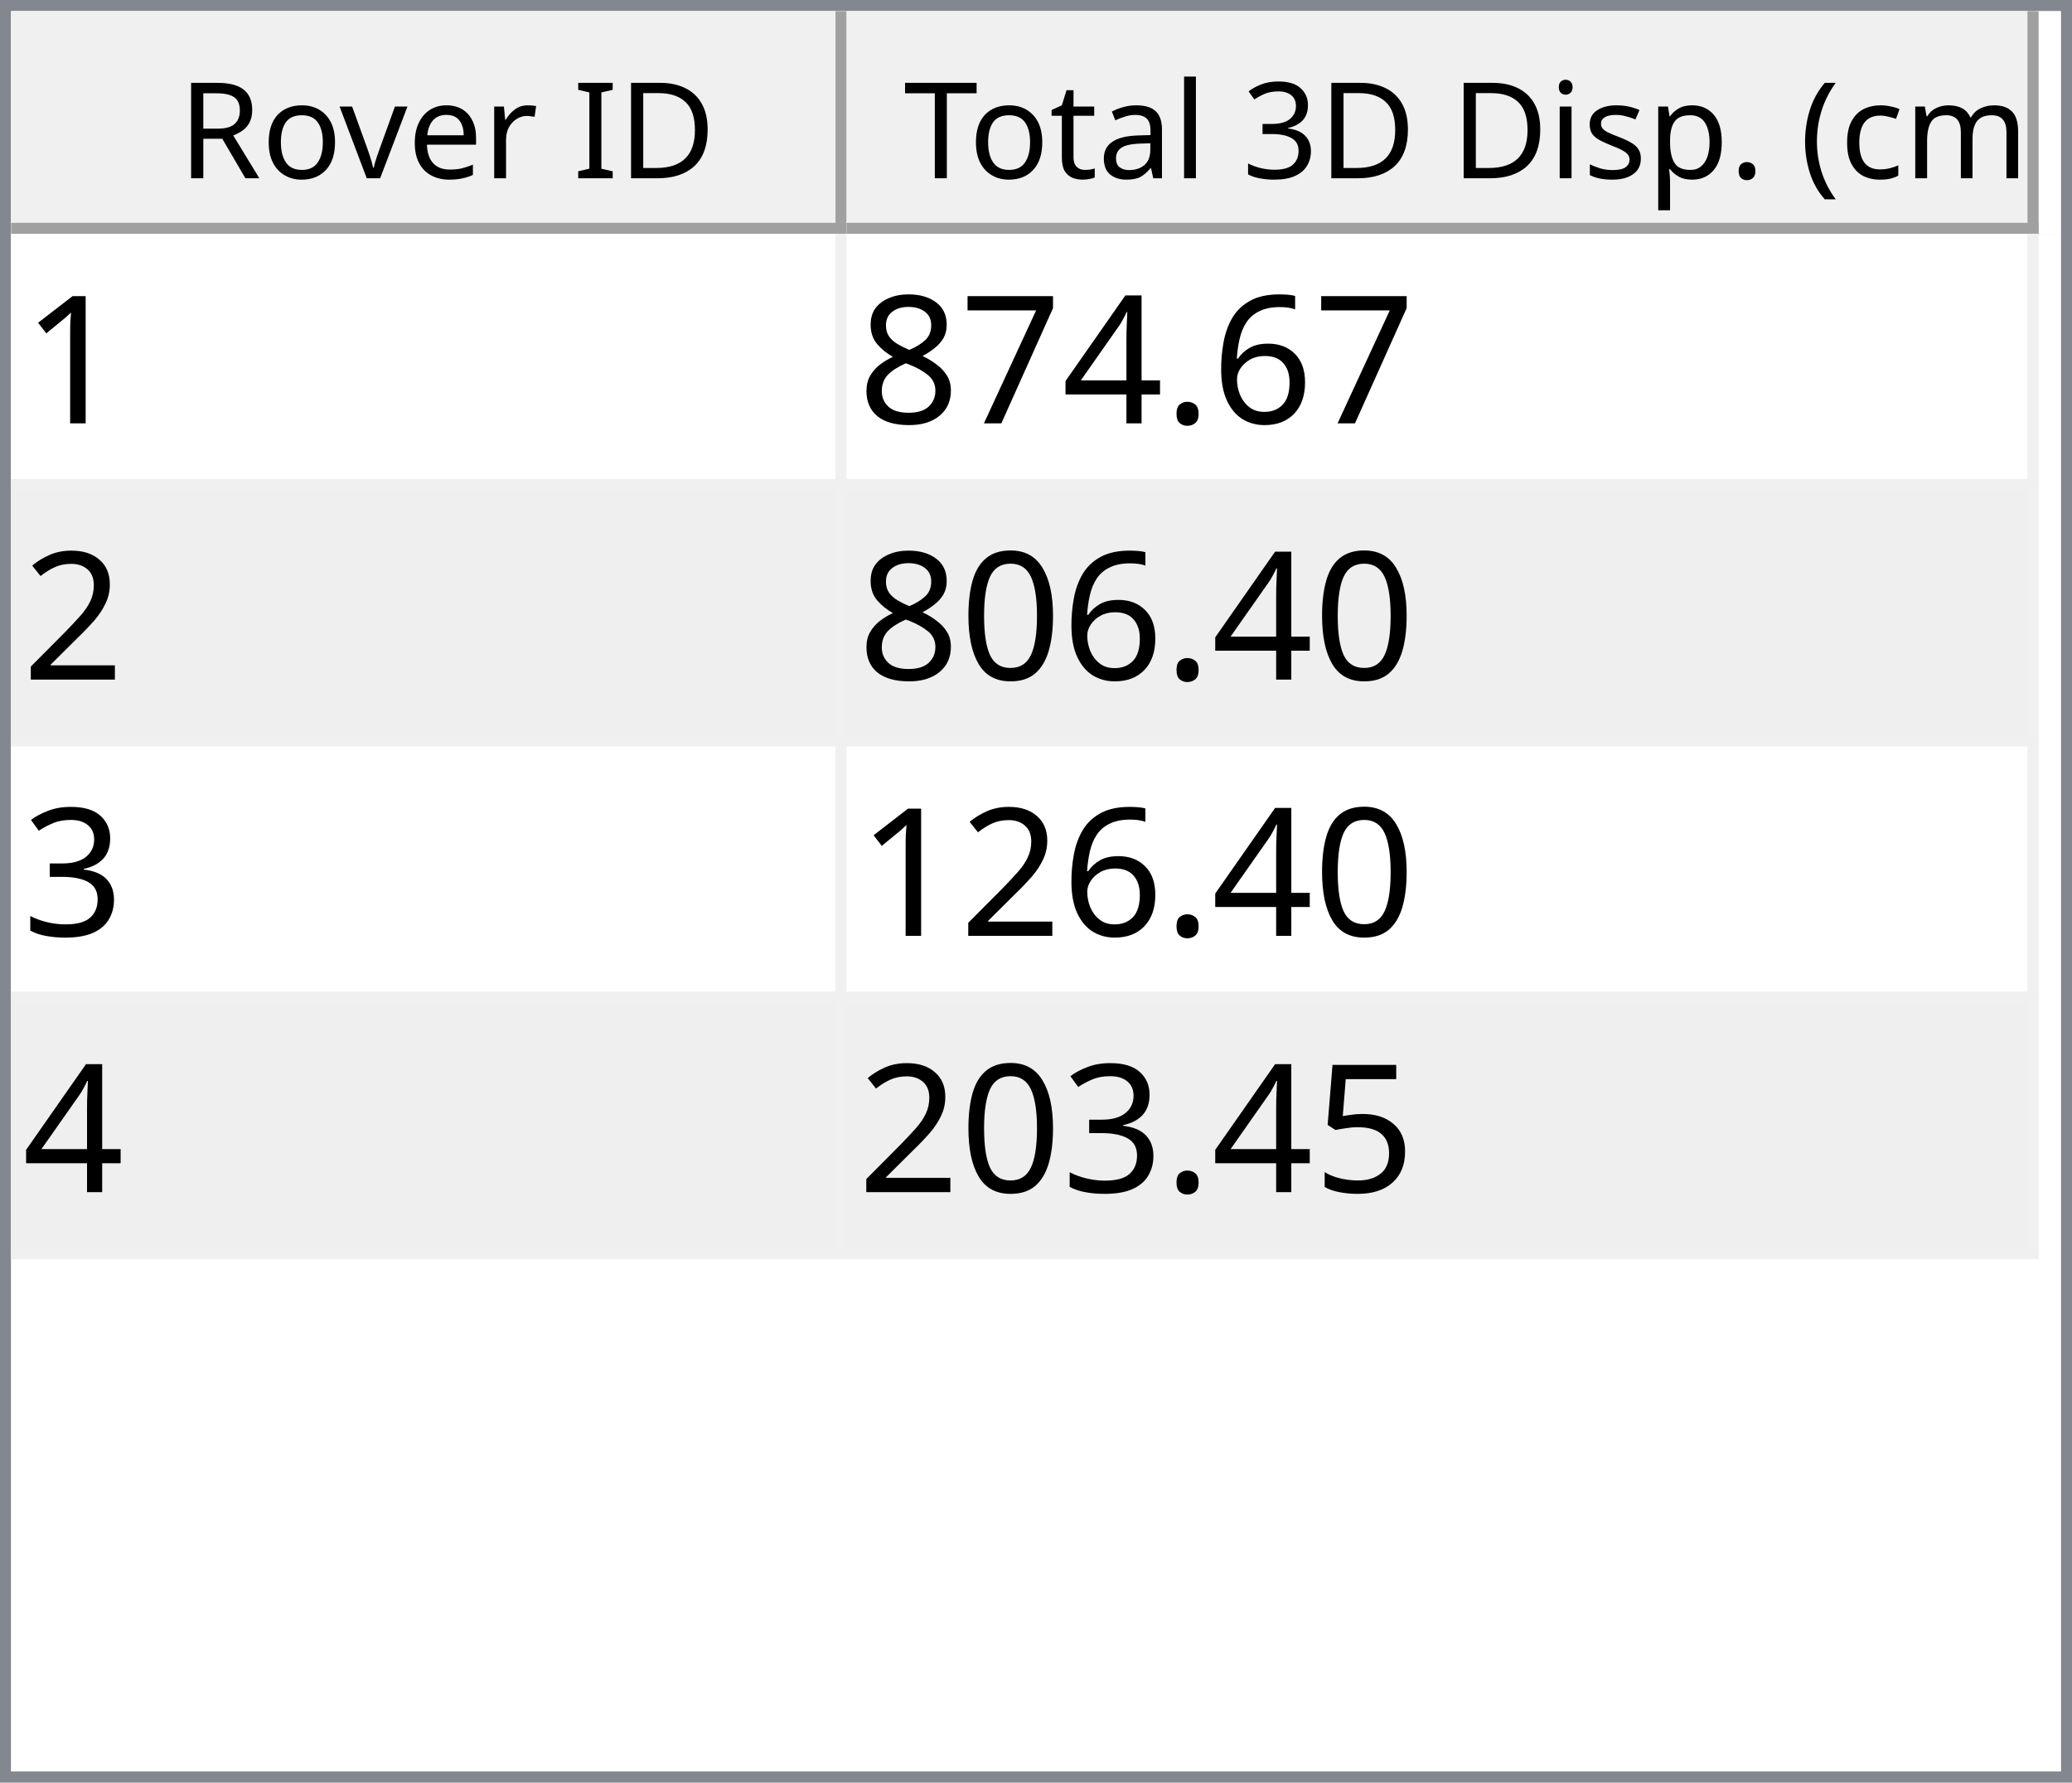
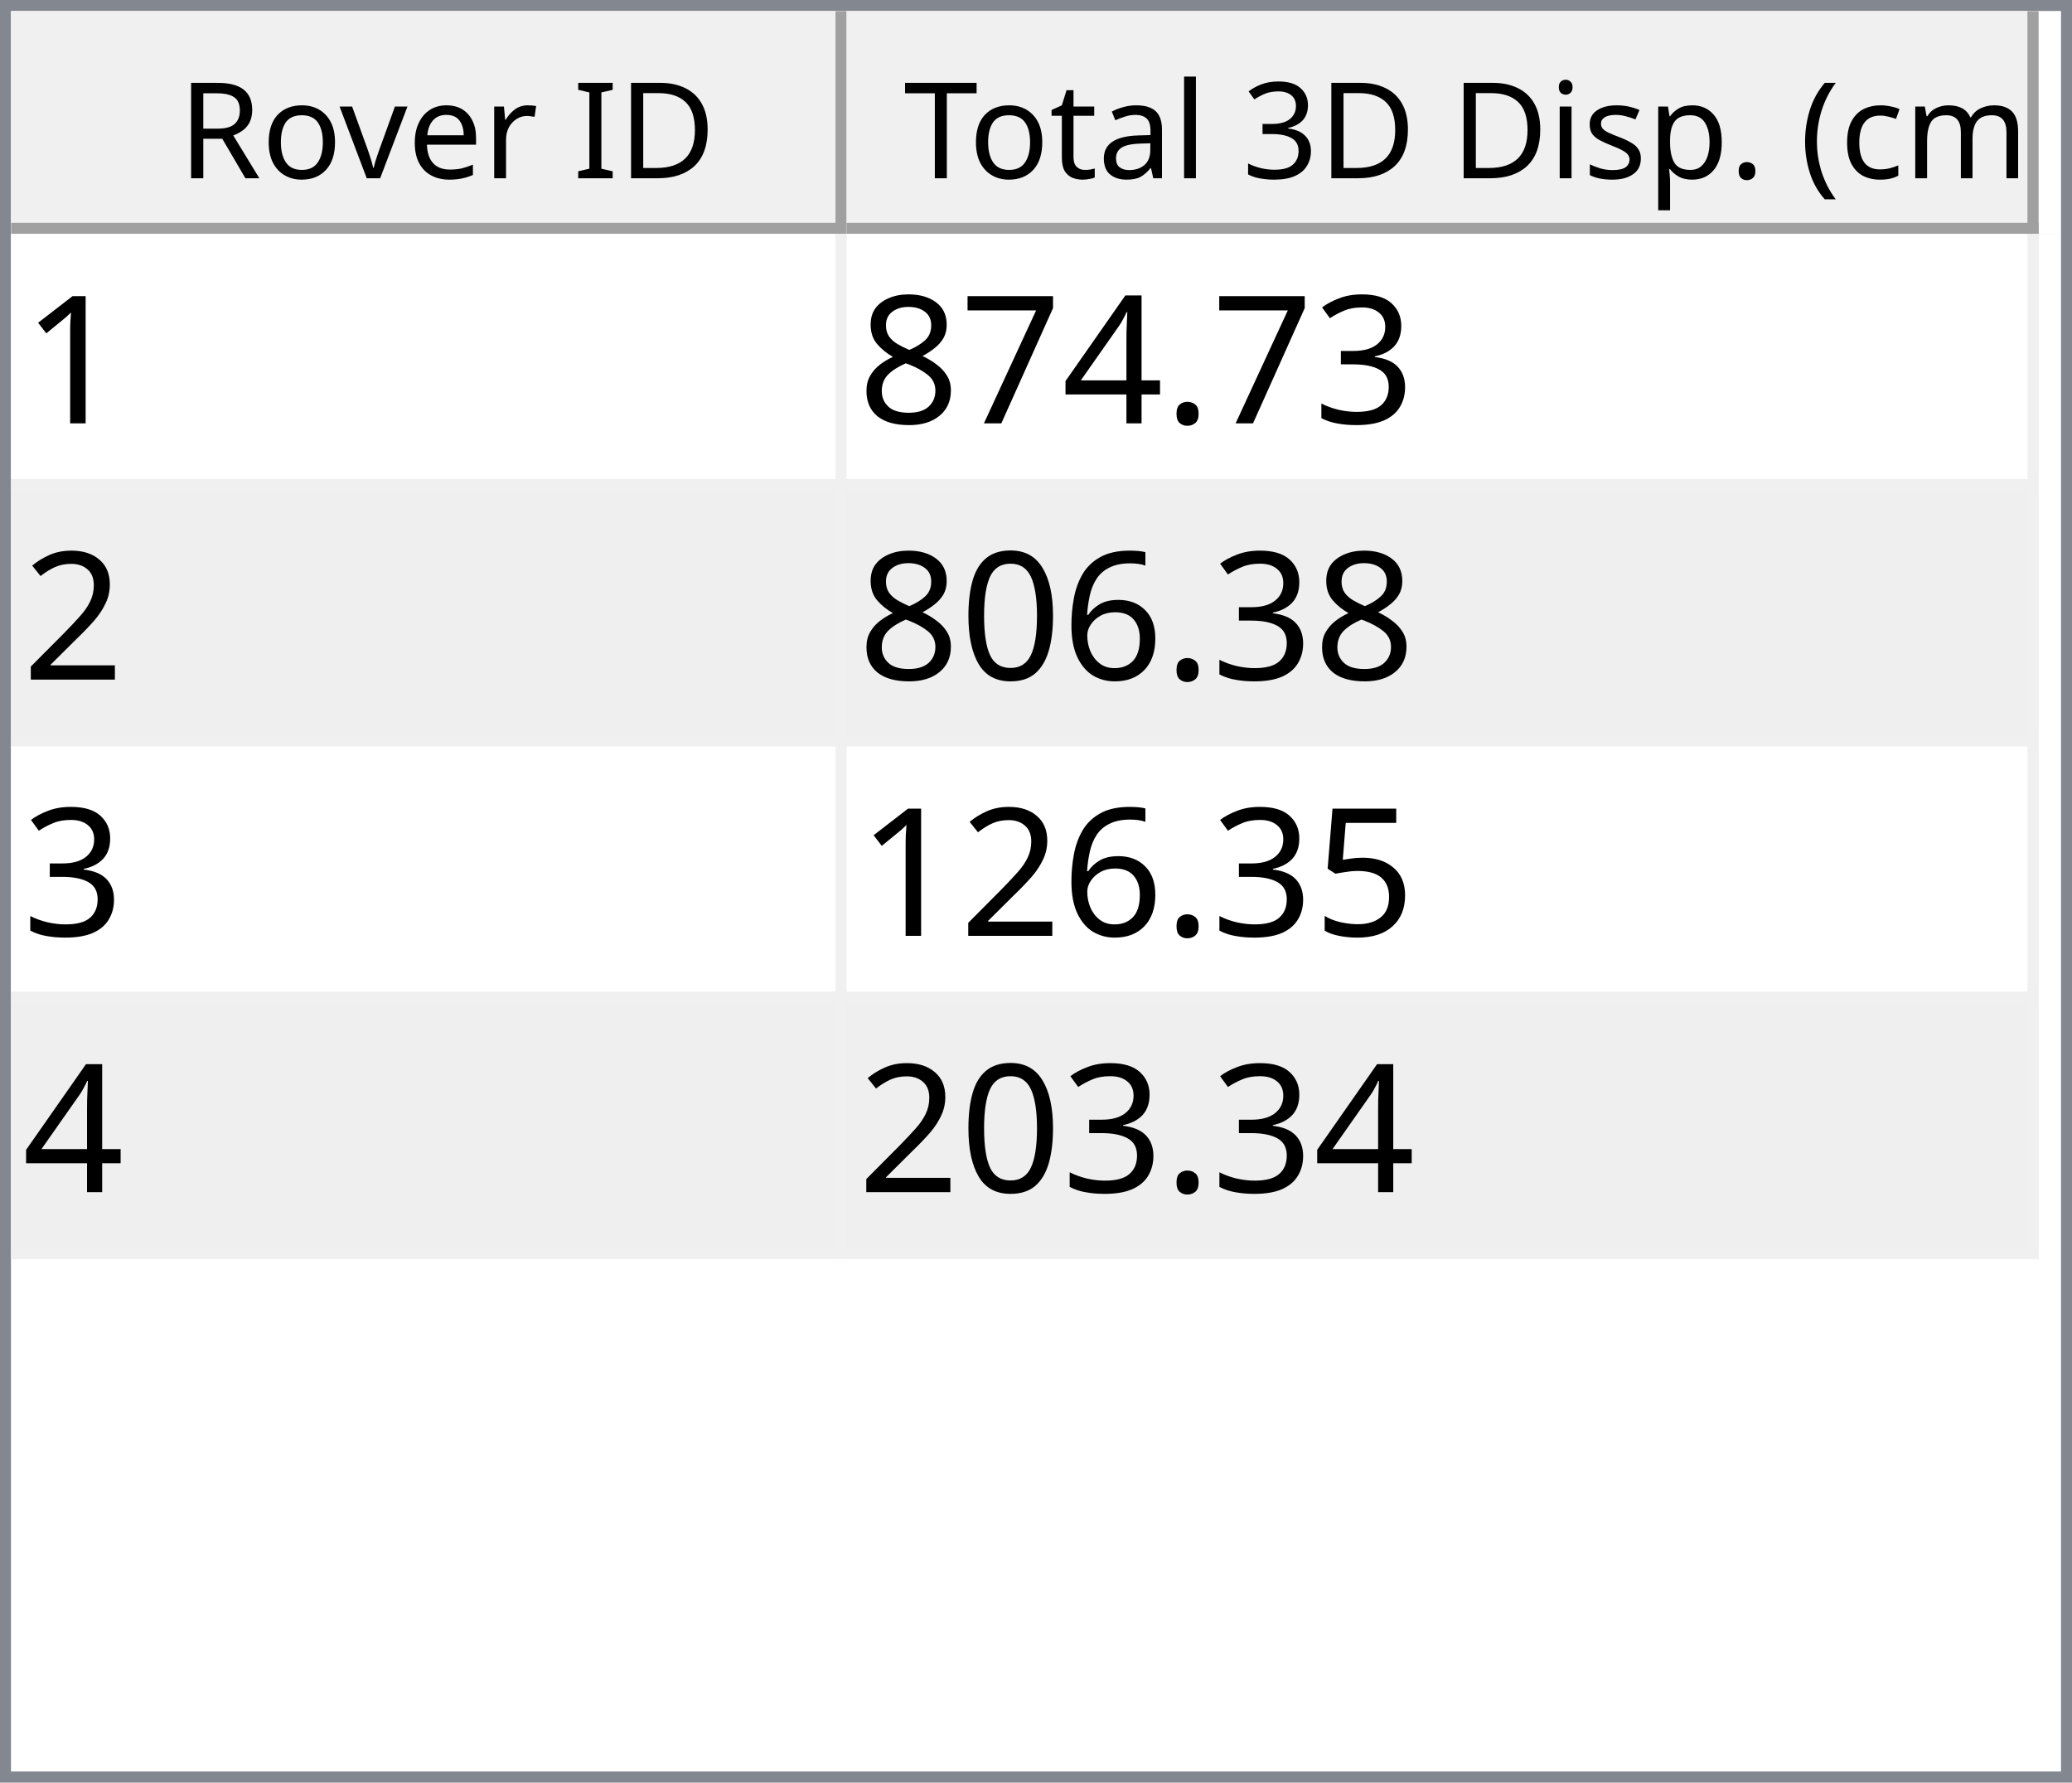
<svg xmlns="http://www.w3.org/2000/svg" style="fill-opacity:1; color-rendering:auto; color-interpolation:auto; text-rendering:auto; stroke:black; stroke-linecap:square; stroke-miterlimit:10; shape-rendering:auto; stroke-opacity:1; fill:black; stroke-dasharray:none; font-weight:normal; stroke-width:1; font-family:'Dialog'; font-style:normal; stroke-linejoin:miter; font-size:12px; stroke-dashoffset:0; image-rendering:auto;" width="186" height="160">
  <defs id="genericDefs" />
  <g>
    <defs id="defs1">
      <clipPath clipPathUnits="userSpaceOnUse" id="clipPath1">
        <path d="M0 0 L186 0 L186 160 L0 160 L0 0 Z" />
      </clipPath>
      <clipPath clipPathUnits="userSpaceOnUse" id="clipPath2">
        <path d="M0 0 L0 160 L186 160 L186 0 Z" />
      </clipPath>
      <clipPath clipPathUnits="userSpaceOnUse" id="clipPath3">
        <path d="M0 0 L0 20 L184 20 L184 0 Z" />
      </clipPath>
      <clipPath clipPathUnits="userSpaceOnUse" id="clipPath4">
        <path d="M0 0 L0 20 L75 20 L75 0 Z" />
      </clipPath>
      <clipPath clipPathUnits="userSpaceOnUse" id="clipPath5">
        <path d="M1 1 L1 19 L74 19 L74 1 Z" />
      </clipPath>
      <clipPath clipPathUnits="userSpaceOnUse" id="clipPath6">
        <path d="M0 0 L0 18 L73 18 L73 0 Z" />
      </clipPath>
      <clipPath clipPathUnits="userSpaceOnUse" id="clipPath7">
        <path d="M-0.5 -0.5 L-0.5 19.5 L74.5 19.5 L74.5 -0.5 Z" />
      </clipPath>
      <clipPath clipPathUnits="userSpaceOnUse" id="clipPath8">
        <path d="M0 0 L0 20 L107 20 L107 0 Z" />
      </clipPath>
      <clipPath clipPathUnits="userSpaceOnUse" id="clipPath9">
        <path d="M1 1 L1 19 L106 19 L106 1 Z" />
      </clipPath>
      <clipPath clipPathUnits="userSpaceOnUse" id="clipPath10">
        <path d="M0 0 L0 18 L105 18 L105 0 Z" />
      </clipPath>
      <clipPath clipPathUnits="userSpaceOnUse" id="clipPath11">
        <path d="M-0.5 -0.5 L-0.5 19.5 L106.5 19.5 L106.5 -0.5 Z" />
      </clipPath>
      <clipPath clipPathUnits="userSpaceOnUse" id="clipPath12">
        <path d="M0 0 L0 138 L184 138 L184 0 Z" />
      </clipPath>
      <clipPath clipPathUnits="userSpaceOnUse" id="clipPath13">
        <path d="M0 0 L0 92 L182 92 L182 0 Z" />
      </clipPath>
      <clipPath clipPathUnits="userSpaceOnUse" id="clipPath14">
        <path d="M-0.5 -0.5 L-0.5 91.5 L181.5 91.5 L181.5 -0.5 Z" />
      </clipPath>
      <clipPath clipPathUnits="userSpaceOnUse" id="clipPath15">
        <path d="M0 0 L0 22 L74 22 L74 0 Z" />
      </clipPath>
      <clipPath clipPathUnits="userSpaceOnUse" id="clipPath16">
        <path d="M0 0 L0 22 L106 22 L106 0 Z" />
      </clipPath>
      <font horiz-adv-x="64.551" id="font1">
        <font-face ascent="107.91" descent="25.098" units-per-em="100" style="font-style:normal; font-family:Segoe UI; font-weight:normal;" />
        <missing-glyph horiz-adv-x="64.551" d="M8.109 0 L8.109 68.266 L56.453 68.266 L56.453 0 L8.109 0 ZM15.328 7.234 L49.219 7.234 L49.219 61.031 L15.328 61.031 L15.328 7.234 Z" />
        <glyph unicode="D" horiz-adv-x="70.117" d="M9.188 0 L9.188 70.016 L28.516 70.016 Q65.531 70.016 65.531 35.891 Q65.531 19.672 55.25 9.836 Q44.969 0 27.734 0 L9.188 0 ZM17.391 62.594 L17.391 7.422 L27.828 7.422 Q41.609 7.422 49.273 14.797 Q56.938 22.172 56.938 35.688 Q56.938 62.594 28.328 62.594 L17.391 62.594 Z" />
        <glyph unicode="I" horiz-adv-x="26.611" d="M17.391 0 L9.188 0 L9.188 70.016 L17.391 70.016 L17.391 0 Z" />
        <glyph unicode=" " horiz-adv-x="27.393" d="" />
        <glyph unicode="r" horiz-adv-x="34.766" d="M34.188 41.891 Q32.078 43.5 28.125 43.5 Q23 43.5 19.555 38.672 Q16.109 33.844 16.109 25.484 L16.109 0 L8.109 0 L8.109 50 L16.109 50 L16.109 39.703 L16.312 39.703 Q18.016 44.969 21.531 47.922 Q25.047 50.875 29.391 50.875 Q32.516 50.875 34.188 50.203 L34.188 41.891 Z" />
        <glyph unicode="e" horiz-adv-x="52.295" d="M48.297 23 L12.984 23 Q13.188 14.656 17.484 10.109 Q21.781 5.562 29.297 5.562 Q37.75 5.562 44.828 11.141 L44.828 3.609 Q38.234 -1.172 27.391 -1.172 Q16.797 -1.172 10.742 5.641 Q4.688 12.453 4.688 24.812 Q4.688 36.469 11.305 43.82 Q17.922 51.172 27.734 51.172 Q37.547 51.172 42.922 44.828 Q48.297 38.484 48.297 27.203 L48.297 23 ZM40.094 29.781 Q40.047 36.719 36.75 40.578 Q33.453 44.438 27.594 44.438 Q21.922 44.438 17.969 40.383 Q14.016 36.328 13.094 29.781 L40.094 29.781 Z" />
        <glyph unicode="v" horiz-adv-x="47.9" d="M47.406 50 L27.484 0 L19.625 0 L0.688 50 L9.469 50 L22.172 13.672 Q23.578 9.672 23.922 6.688 L24.125 6.688 Q24.609 10.453 25.688 13.484 L38.969 50 L47.406 50 Z" />
        <glyph unicode="o" horiz-adv-x="58.594" d="M29 -1.172 Q17.922 -1.172 11.305 5.836 Q4.688 12.844 4.688 24.422 Q4.688 37.016 11.57 44.094 Q18.453 51.172 30.172 51.172 Q41.359 51.172 47.633 44.289 Q53.906 37.406 53.906 25.203 Q53.906 13.234 47.141 6.031 Q40.375 -1.172 29 -1.172 ZM29.594 44.438 Q21.875 44.438 17.383 39.188 Q12.891 33.938 12.891 24.703 Q12.891 15.828 17.43 10.695 Q21.969 5.562 29.594 5.562 Q37.359 5.562 41.531 10.594 Q45.703 15.625 45.703 24.906 Q45.703 34.281 41.531 39.359 Q37.359 44.438 29.594 44.438 Z" />
        <glyph unicode="R" horiz-adv-x="59.814" d="M59.375 0 L49.609 0 L37.891 19.625 Q36.281 22.359 34.766 24.289 Q33.25 26.219 31.664 27.438 Q30.078 28.656 28.25 29.219 Q26.422 29.781 24.125 29.781 L17.391 29.781 L17.391 0 L9.188 0 L9.188 70.016 L30.078 70.016 Q34.672 70.016 38.555 68.867 Q42.438 67.719 45.289 65.375 Q48.141 63.031 49.758 59.547 Q51.375 56.062 51.375 51.375 Q51.375 47.703 50.273 44.656 Q49.172 41.609 47.148 39.211 Q45.125 36.812 42.266 35.133 Q39.406 33.453 35.844 32.516 L35.844 32.328 Q37.594 31.547 38.891 30.547 Q40.188 29.547 41.359 28.18 Q42.531 26.812 43.68 25.078 Q44.828 23.344 46.234 21.047 L59.375 0 ZM17.391 62.594 L17.391 37.203 L28.516 37.203 Q31.594 37.203 34.203 38.133 Q36.812 39.062 38.719 40.797 Q40.625 42.531 41.703 45.047 Q42.781 47.562 42.781 50.688 Q42.781 56.297 39.141 59.445 Q35.5 62.594 28.609 62.594 L17.391 62.594 Z" />
        <glyph unicode=")" horiz-adv-x="30.176" d="M8.297 -15.922 L1.172 -15.922 Q16.406 2.344 16.406 26.812 Q16.406 51.469 1.078 70.016 L8.297 70.016 Q23.531 52.156 23.531 26.703 Q23.531 1.375 8.297 -15.922 Z" />
        <glyph unicode="m" horiz-adv-x="86.133" d="M79.109 0 L71.094 0 L71.094 28.719 Q71.094 37.016 68.531 40.727 Q65.969 44.438 59.906 44.438 Q54.781 44.438 51.195 39.75 Q47.609 35.062 47.609 28.516 L47.609 0 L39.594 0 L39.594 29.688 Q39.594 44.438 28.219 44.438 Q22.953 44.438 19.531 40.016 Q16.109 35.594 16.109 28.516 L16.109 0 L8.109 0 L8.109 50 L16.109 50 L16.109 42.094 L16.312 42.094 Q21.625 51.172 31.844 51.172 Q36.969 51.172 40.773 48.312 Q44.578 45.453 46 40.828 Q51.562 51.172 62.594 51.172 Q79.109 51.172 79.109 30.812 L79.109 0 Z" />
        <glyph unicode="c" horiz-adv-x="46.191" d="M42.188 2.297 Q36.422 -1.172 28.516 -1.172 Q17.828 -1.172 11.258 5.789 Q4.688 12.75 4.688 23.828 Q4.688 36.188 11.766 43.68 Q18.844 51.172 30.672 51.172 Q37.25 51.172 42.281 48.734 L42.281 40.531 Q36.719 44.438 30.375 44.438 Q22.703 44.438 17.797 38.945 Q12.891 33.453 12.891 24.516 Q12.891 15.719 17.508 10.641 Q22.125 5.562 29.891 5.562 Q36.422 5.562 42.188 9.906 L42.188 2.297 Z" />
        <glyph unicode="(" horiz-adv-x="30.176" d="M29.109 -15.922 L21.969 -15.922 Q6.844 1.375 6.844 26.703 Q6.844 52.156 21.969 70.016 L29.203 70.016 Q13.875 51.469 13.875 26.812 Q13.875 2.344 29.109 -15.922 Z" />
        <glyph unicode="." horiz-adv-x="21.68" d="M10.891 -1.078 Q8.641 -1.078 7.055 0.539 Q5.469 2.156 5.469 4.391 Q5.469 6.641 7.055 8.273 Q8.641 9.906 10.891 9.906 Q13.188 9.906 14.797 8.273 Q16.406 6.641 16.406 4.391 Q16.406 2.156 14.797 0.539 Q13.188 -1.078 10.891 -1.078 Z" />
        <glyph unicode="p" horiz-adv-x="58.789" d="M16.312 7.234 L16.109 7.234 L16.109 -23 L8.109 -23 L8.109 50 L16.109 50 L16.109 41.219 L16.312 41.219 Q22.219 51.172 33.594 51.172 Q43.266 51.172 48.688 44.461 Q54.109 37.75 54.109 26.469 Q54.109 13.922 48 6.375 Q41.891 -1.172 31.297 -1.172 Q21.578 -1.172 16.312 7.234 ZM16.109 27.391 L16.109 20.406 Q16.109 14.203 20.141 9.883 Q24.172 5.562 30.375 5.562 Q37.641 5.562 41.773 11.133 Q45.906 16.703 45.906 26.609 Q45.906 34.969 42.047 39.703 Q38.188 44.438 31.594 44.438 Q24.609 44.438 20.359 39.578 Q16.109 34.719 16.109 27.391 Z" />
        <glyph unicode="s" horiz-adv-x="42.432" d="M5.078 1.812 L5.078 10.406 Q11.625 5.562 19.484 5.562 Q30.031 5.562 30.031 12.594 Q30.031 14.594 29.125 15.992 Q28.219 17.391 26.68 18.461 Q25.141 19.531 23.07 20.383 Q21 21.234 18.609 22.172 Q15.281 23.484 12.766 24.828 Q10.25 26.172 8.57 27.859 Q6.891 29.547 6.031 31.695 Q5.172 33.844 5.172 36.719 Q5.172 40.234 6.789 42.945 Q8.406 45.656 11.086 47.484 Q13.766 49.312 17.211 50.242 Q20.656 51.172 24.312 51.172 Q30.812 51.172 35.938 48.922 L35.938 40.828 Q30.422 44.438 23.25 44.438 Q21 44.438 19.195 43.922 Q17.391 43.406 16.094 42.477 Q14.797 41.547 14.086 40.258 Q13.375 38.969 13.375 37.406 Q13.375 35.453 14.086 34.133 Q14.797 32.812 16.164 31.789 Q17.531 30.766 19.484 29.938 Q21.438 29.109 23.922 28.125 Q27.25 26.859 29.883 25.516 Q32.516 24.172 34.375 22.484 Q36.234 20.797 37.234 18.602 Q38.234 16.406 38.234 13.375 Q38.234 9.672 36.602 6.938 Q34.969 4.203 32.234 2.398 Q29.5 0.594 25.93 -0.289 Q22.359 -1.172 18.453 -1.172 Q10.75 -1.172 5.078 1.812 Z" />
        <glyph unicode="i" horiz-adv-x="24.219" d="M12.203 62.703 Q10.062 62.703 8.547 64.164 Q7.031 65.625 7.031 67.875 Q7.031 70.125 8.547 71.609 Q10.062 73.094 12.203 73.094 Q14.406 73.094 15.945 71.609 Q17.484 70.125 17.484 67.875 Q17.484 65.719 15.945 64.211 Q14.406 62.703 12.203 62.703 ZM16.109 0 L8.109 0 L8.109 50 L16.109 50 L16.109 0 Z" />
        <glyph unicode="3" horiz-adv-x="53.906" d="M46.531 19.828 Q46.531 15.094 44.75 11.211 Q42.969 7.328 39.719 4.57 Q36.469 1.812 31.93 0.297 Q27.391 -1.219 21.922 -1.219 Q11.922 -1.219 6 2.594 L6 11.188 Q13.094 5.609 22.219 5.609 Q25.875 5.609 28.828 6.539 Q31.781 7.469 33.906 9.227 Q36.031 10.984 37.18 13.477 Q38.328 15.969 38.328 19.094 Q38.328 32.812 18.797 32.812 L12.984 32.812 L12.984 39.594 L18.5 39.594 Q35.797 39.594 35.797 52.484 Q35.797 64.406 22.609 64.406 Q15.188 64.406 8.688 59.422 L8.688 67.188 Q15.375 71.188 24.609 71.188 Q29 71.188 32.57 69.969 Q36.141 68.75 38.68 66.555 Q41.219 64.359 42.609 61.281 Q44 58.203 44 54.5 Q44 40.672 30.031 36.719 L30.031 36.531 Q33.594 36.141 36.625 34.797 Q39.656 33.453 41.852 31.305 Q44.047 29.156 45.289 26.25 Q46.531 23.344 46.531 19.828 Z" />
        <glyph unicode="l" horiz-adv-x="24.219" d="M16.109 0 L8.109 0 L8.109 74.031 L16.109 74.031 L16.109 0 Z" />
        <glyph unicode="a" horiz-adv-x="50.879" d="M43.891 0 L35.891 0 L35.891 7.812 L35.688 7.812 Q30.469 -1.172 20.312 -1.172 Q12.844 -1.172 8.617 2.781 Q4.391 6.734 4.391 13.281 Q4.391 27.297 20.906 29.594 L35.891 31.688 Q35.891 44.438 25.594 44.438 Q16.547 44.438 9.281 38.281 L9.281 46.484 Q16.656 51.172 26.266 51.172 Q43.891 51.172 43.891 32.516 L43.891 0 ZM35.891 25.297 L23.828 23.641 Q18.266 22.859 15.43 20.875 Q12.594 18.891 12.594 13.875 Q12.594 10.203 15.211 7.883 Q17.828 5.562 22.172 5.562 Q28.125 5.562 32.008 9.742 Q35.891 13.922 35.891 20.312 L35.891 25.297 Z" />
        <glyph unicode="t" horiz-adv-x="33.887" d="M31.297 0.484 Q28.469 -1.078 23.828 -1.078 Q10.688 -1.078 10.688 13.578 L10.688 43.172 L2.094 43.172 L2.094 50 L10.688 50 L10.688 62.203 L18.703 64.797 L18.703 50 L31.297 50 L31.297 43.172 L18.703 43.172 L18.703 14.984 Q18.703 9.969 20.414 7.82 Q22.125 5.672 26.078 5.672 Q29.109 5.672 31.297 7.328 L31.297 0.484 Z" />
        <glyph unicode="T" horiz-adv-x="52.393" d="M50.594 62.594 L30.375 62.594 L30.375 0 L22.172 0 L22.172 62.594 L2 62.594 L2 70.016 L50.594 70.016 L50.594 62.594 Z" />
      </font>
      <font horiz-adv-x="75.0" id="font2">
        <font-face ascent="100.537" descent="21.973" units-per-em="100" style="font-style:normal; font-family:sans-serif; font-weight:normal;" />
        <missing-glyph horiz-adv-x="75.0" d="M12.5 0 L12.5 62.5 L62.5 62.5 L62.5 0 L12.5 0 ZM14.062 1.562 L60.938 1.562 L60.938 60.938 L14.062 60.938 L14.062 1.562 Z" />
        <glyph unicode="1" horiz-adv-x="55.615" d="M37.25 0 L28.469 0 L28.469 56 Q25.297 52.984 20.141 49.953 Q14.984 46.922 10.891 45.406 L10.891 53.906 Q18.266 57.375 23.781 62.305 Q29.297 67.234 31.594 71.875 L37.25 71.875 L37.25 0 Z" />
-         <glyph unicode="6" horiz-adv-x="55.615" d="M49.75 54.047 L41.016 53.375 Q39.844 58.547 37.703 60.891 Q34.125 64.656 28.906 64.656 Q24.703 64.656 21.531 62.312 Q17.391 59.281 14.992 53.469 Q12.594 47.656 12.5 36.922 Q15.672 41.75 20.266 44.094 Q24.859 46.438 29.891 46.438 Q38.672 46.438 44.852 39.969 Q51.031 33.5 51.031 23.25 Q51.031 16.5 48.125 10.719 Q45.219 4.938 40.141 1.859 Q35.062 -1.219 28.609 -1.219 Q17.625 -1.219 10.695 6.859 Q3.766 14.938 3.766 33.5 Q3.766 54.25 11.422 63.672 Q18.109 71.875 29.438 71.875 Q37.891 71.875 43.289 67.141 Q48.688 62.406 49.75 54.047 ZM13.875 23.188 Q13.875 18.656 15.797 14.508 Q17.719 10.359 21.188 8.18 Q24.656 6 28.469 6 Q34.031 6 38.039 10.492 Q42.047 14.984 42.047 22.703 Q42.047 30.125 38.086 34.398 Q34.125 38.672 28.125 38.672 Q22.172 38.672 18.023 34.398 Q13.875 30.125 13.875 23.188 Z" />
+         <glyph unicode="3" horiz-adv-x="55.615" d="M4.203 18.891 L12.984 20.062 Q14.5 12.594 18.141 9.297 Q21.781 6 27 6 Q33.203 6 37.477 10.297 Q41.75 14.594 41.75 20.953 Q41.75 27 37.797 30.93 Q33.844 34.859 27.734 34.859 Q25.25 34.859 21.531 33.891 L22.516 41.609 Q23.391 41.5 23.922 41.5 Q29.547 41.5 34.039 44.43 Q38.531 47.359 38.531 53.469 Q38.531 58.297 35.258 61.477 Q31.984 64.656 26.812 64.656 Q21.688 64.656 18.266 61.43 Q14.844 58.203 13.875 51.766 L5.078 53.328 Q6.688 62.156 12.398 67.016 Q18.109 71.875 26.609 71.875 Q32.469 71.875 37.398 69.359 Q42.328 66.844 44.945 62.5 Q47.562 58.156 47.562 53.266 Q47.562 48.641 45.07 44.828 Q42.578 41.016 37.703 38.766 Q44.047 37.312 47.562 32.695 Q51.078 28.078 51.078 21.141 Q51.078 11.766 44.242 5.25 Q37.406 -1.266 26.953 -1.266 Q17.531 -1.266 11.305 4.352 Q5.078 9.969 4.203 18.891 Z" />
        <glyph unicode="." horiz-adv-x="27.783" d="M9.078 0 L9.078 10.016 L19.094 10.016 L19.094 0 L9.078 0 Z" />
        <glyph unicode="4" horiz-adv-x="55.615" d="M32.328 0 L32.328 17.141 L1.266 17.141 L1.266 25.203 L33.938 71.578 L41.109 71.578 L41.109 25.203 L50.781 25.203 L50.781 17.141 L41.109 17.141 L41.109 0 L32.328 0 ZM32.328 25.203 L32.328 57.469 L9.906 25.203 L32.328 25.203 Z" />
        <glyph unicode="7" horiz-adv-x="55.615" d="M4.734 62.203 L4.734 70.656 L51.078 70.656 L51.078 63.812 Q44.234 56.547 37.523 44.484 Q30.812 32.422 27.156 19.672 Q24.516 10.688 23.781 0 L14.75 0 Q14.891 8.453 18.062 20.414 Q21.234 32.375 27.172 43.484 Q33.109 54.594 39.797 62.203 L4.734 62.203 Z" />
        <glyph unicode="8" horiz-adv-x="55.615" d="M17.672 38.812 Q12.203 40.828 9.57 44.539 Q6.938 48.25 6.938 53.422 Q6.938 61.234 12.555 66.555 Q18.172 71.875 27.484 71.875 Q36.859 71.875 42.578 66.43 Q48.297 60.984 48.297 53.172 Q48.297 48.188 45.68 44.508 Q43.062 40.828 37.75 38.812 Q44.344 36.672 47.781 31.883 Q51.219 27.094 51.219 20.453 Q51.219 11.281 44.727 5.031 Q38.234 -1.219 27.641 -1.219 Q17.047 -1.219 10.547 5.055 Q4.047 11.328 4.047 20.703 Q4.047 27.688 7.594 32.398 Q11.141 37.109 17.672 38.812 ZM15.922 53.719 Q15.922 48.641 19.195 45.414 Q22.469 42.188 27.688 42.188 Q32.766 42.188 36.016 45.383 Q39.266 48.578 39.266 53.219 Q39.266 58.062 35.914 61.359 Q32.562 64.656 27.594 64.656 Q22.562 64.656 19.242 61.43 Q15.922 58.203 15.922 53.719 ZM13.094 20.656 Q13.094 16.891 14.875 13.375 Q16.656 9.859 20.172 7.93 Q23.688 6 27.734 6 Q34.031 6 38.133 10.055 Q42.234 14.109 42.234 20.359 Q42.234 26.703 38.016 30.859 Q33.797 35.016 27.438 35.016 Q21.234 35.016 17.164 30.914 Q13.094 26.812 13.094 20.656 Z" />
        <glyph unicode="2" horiz-adv-x="55.615" d="M50.344 8.453 L50.344 0 L3.031 0 Q2.938 3.172 4.047 6.109 Q5.859 10.938 9.836 15.625 Q13.812 20.312 21.344 26.469 Q33.016 36.031 37.117 41.625 Q41.219 47.219 41.219 52.203 Q41.219 57.422 37.477 61.008 Q33.734 64.594 27.734 64.594 Q21.391 64.594 17.578 60.789 Q13.766 56.984 13.719 50.25 L4.688 51.172 Q5.609 61.281 11.664 66.578 Q17.719 71.875 27.938 71.875 Q38.234 71.875 44.242 66.164 Q50.25 60.453 50.25 52 Q50.25 47.703 48.492 43.555 Q46.734 39.406 42.656 34.812 Q38.578 30.219 29.109 22.219 Q21.188 15.578 18.945 13.211 Q16.703 10.844 15.234 8.453 L50.344 8.453 Z" />
+         <glyph unicode="6" horiz-adv-x="55.615" d="M49.75 54.047 L41.016 53.375 Q39.844 58.547 37.703 60.891 Q34.125 64.656 28.906 64.656 Q24.703 64.656 21.531 62.312 Q17.391 59.281 14.992 53.469 Q12.594 47.656 12.5 36.922 Q15.672 41.75 20.266 44.094 Q24.859 46.438 29.891 46.438 Q38.672 46.438 44.852 39.969 Q51.031 33.5 51.031 23.25 Q51.031 16.5 48.125 10.719 Q45.219 4.938 40.141 1.859 Q35.062 -1.219 28.609 -1.219 Q17.625 -1.219 10.695 6.859 Q3.766 14.938 3.766 33.5 Q3.766 54.25 11.422 63.672 Q18.109 71.875 29.438 71.875 Q37.891 71.875 43.289 67.141 Q48.688 62.406 49.75 54.047 ZM13.875 23.188 Q13.875 18.656 15.797 14.508 Q17.719 10.359 21.188 8.18 Q24.656 6 28.469 6 Q34.031 6 38.039 10.492 Q42.047 14.984 42.047 22.703 Q42.047 30.125 38.086 34.398 Q34.125 38.672 28.125 38.672 Q22.172 38.672 18.023 34.398 Q13.875 30.125 13.875 23.188 Z" />
        <glyph unicode="0" horiz-adv-x="55.615" d="M4.156 35.297 Q4.156 48 6.766 55.742 Q9.375 63.484 14.523 67.68 Q19.672 71.875 27.484 71.875 Q33.25 71.875 37.594 69.555 Q41.938 67.234 44.773 62.867 Q47.609 58.5 49.219 52.227 Q50.828 45.953 50.828 35.297 Q50.828 22.703 48.242 14.969 Q45.656 7.234 40.508 3.008 Q35.359 -1.219 27.484 -1.219 Q17.141 -1.219 11.234 6.203 Q4.156 15.141 4.156 35.297 ZM13.188 35.297 Q13.188 17.672 17.312 11.836 Q21.438 6 27.484 6 Q33.547 6 37.672 11.859 Q41.797 17.719 41.797 35.297 Q41.797 52.984 37.672 58.789 Q33.547 64.594 27.391 64.594 Q21.344 64.594 17.719 59.469 Q13.188 52.938 13.188 35.297 Z" />
-         <glyph unicode="3" horiz-adv-x="55.615" d="M4.203 18.891 L12.984 20.062 Q14.5 12.594 18.141 9.297 Q21.781 6 27 6 Q33.203 6 37.477 10.297 Q41.75 14.594 41.75 20.953 Q41.75 27 37.797 30.93 Q33.844 34.859 27.734 34.859 Q25.25 34.859 21.531 33.891 L22.516 41.609 Q23.391 41.5 23.922 41.5 Q29.547 41.5 34.039 44.43 Q38.531 47.359 38.531 53.469 Q38.531 58.297 35.258 61.477 Q31.984 64.656 26.812 64.656 Q21.688 64.656 18.266 61.43 Q14.844 58.203 13.875 51.766 L5.078 53.328 Q6.688 62.156 12.398 67.016 Q18.109 71.875 26.609 71.875 Q32.469 71.875 37.398 69.359 Q42.328 66.844 44.945 62.5 Q47.562 58.156 47.562 53.266 Q47.562 48.641 45.07 44.828 Q42.578 41.016 37.703 38.766 Q44.047 37.312 47.562 32.695 Q51.078 28.078 51.078 21.141 Q51.078 11.766 44.242 5.25 Q37.406 -1.266 26.953 -1.266 Q17.531 -1.266 11.305 4.352 Q5.078 9.969 4.203 18.891 Z" />
        <glyph unicode="5" horiz-adv-x="55.615" d="M4.156 18.75 L13.375 19.531 Q14.406 12.797 18.141 9.398 Q21.875 6 27.156 6 Q33.5 6 37.891 10.789 Q42.281 15.578 42.281 23.484 Q42.281 31 38.062 35.352 Q33.844 39.703 27 39.703 Q22.75 39.703 19.336 37.773 Q15.922 35.844 13.969 32.766 L5.719 33.844 L12.641 70.609 L48.25 70.609 L48.25 62.203 L19.672 62.203 L15.828 42.969 Q22.266 47.469 29.344 47.469 Q38.719 47.469 45.164 40.969 Q51.609 34.469 51.609 24.266 Q51.609 14.547 45.953 7.469 Q39.062 -1.219 27.156 -1.219 Q17.391 -1.219 11.211 4.25 Q5.031 9.719 4.156 18.75 Z" />
      </font>
    </defs>
    <g style="fill:white; stroke:white;">
      <rect x="0" y="0" width="186" style="clip-path:url(#clipPath1); stroke:none;" height="160" />
    </g>
    <g style="fill:white; text-rendering:optimizeSpeed; color-rendering:optimizeSpeed; image-rendering:optimizeSpeed; shape-rendering:crispEdges; stroke:white; color-interpolation:sRGB;">
      <rect x="0" width="186" height="160" y="0" style="stroke:none;" />
      <path style="stroke:none;" d="M0 160 L186 160 L186 0 L0 0 Z" />
    </g>
    <g style="fill:rgb(240,240,240); font-family:'Segoe UI'; stroke:rgb(240,240,240);">
      <rect x="0" y="0" width="186" style="clip-path:url(#clipPath2); stroke:none;" height="160" />
    </g>
    <g style="fill:rgb(130,135,144); font-family:'Segoe UI'; stroke:rgb(130,135,144);">
      <path d="M0 0 L186 0 L186 160 L0 160 L0 0 ZM1 1 L185 1 L185 159 L1 159 L1 1 Z" style="fill-rule:evenodd; clip-path:url(#clipPath2); stroke:none;" />
    </g>
    <g style="fill:white; font-family:'Segoe UI'; stroke:white;" transform="translate(1,1)">
      <rect x="0" y="0" width="184" style="clip-path:url(#clipPath3); stroke:none;" height="20" />
    </g>
    <g style="fill:rgb(240,240,240); font-family:'Segoe UI'; stroke:rgb(240,240,240);" transform="translate(1,1)">
      <rect x="0" y="0" width="75" style="clip-path:url(#clipPath4); stroke:none;" height="20" />
    </g>
    <g style="font-family:'Segoe UI';" transform="translate(2,2)">
      <text x="14" xml:space="preserve" y="14" style="clip-path:url(#clipPath6); stroke:none;">Rover ID</text>
    </g>
    <g style="fill:rgb(160,160,160); font-family:'Segoe UI'; stroke:rgb(160,160,160); stroke-linejoin:bevel;" transform="translate(1.5,1.5)">
      <line x1="74" x2="74" y1="0" style="fill:none; clip-path:url(#clipPath7);" y2="19" />
    </g>
    <g style="fill:rgb(160,160,160); font-family:'Segoe UI'; stroke:rgb(160,160,160); stroke-linejoin:bevel;" transform="matrix(1,0,0,1,1,1) translate(0.5,0.5)">
      <line x1="0" x2="74" y1="19" style="fill:none; clip-path:url(#clipPath7);" y2="19" />
    </g>
    <g style="fill:rgb(240,240,240); font-family:'Segoe UI'; stroke:rgb(240,240,240);" transform="translate(76,1)">
      <rect x="0" y="0" width="107" style="clip-path:url(#clipPath8); stroke:none;" height="20" />
    </g>
    <g style="font-family:'Segoe UI';" transform="translate(77,2)">
      <text x="1" xml:space="preserve" y="14" style="clip-path:url(#clipPath10); stroke:none;"> Total 3D Disp. (cm)</text>
    </g>
    <g style="fill:rgb(160,160,160); font-family:'Segoe UI'; stroke:rgb(160,160,160); stroke-linejoin:bevel;" transform="translate(76.5,1.5)">
      <line x1="106" x2="106" y1="0" style="fill:none; clip-path:url(#clipPath11);" y2="19" />
    </g>
    <g style="fill:rgb(160,160,160); font-family:'Segoe UI'; stroke:rgb(160,160,160); stroke-linejoin:bevel;" transform="matrix(1,0,0,1,76,1) translate(0.5,0.5)">
      <line x1="0" x2="106" y1="19" style="fill:none; clip-path:url(#clipPath11);" y2="19" />
    </g>
    <g style="fill:white; font-family:'Segoe UI'; stroke:white;" transform="translate(1,21)">
      <rect x="0" y="0" width="184" style="clip-path:url(#clipPath12); stroke:none;" height="138" />
    </g>
    <g style="fill:rgb(240,240,240); font-size:16px; font-family:sans-serif; stroke:rgb(240,240,240);" transform="translate(1,21)">
      <rect x="0" y="0" width="182" style="clip-path:url(#clipPath13); stroke:none;" height="92" />
      <line transform="translate(0.5,0.5)" x1="0" x2="181" y1="22" style="clip-path:url(#clipPath14); fill:none; stroke-linejoin:bevel;" y2="22" />
    </g>
    <g transform="matrix(1,0,0,1,1,21) translate(0.5,0.5)" style="fill:rgb(240,240,240); font-size:16px; font-family:sans-serif; stroke:rgb(240,240,240); stroke-linejoin:bevel;">
      <line x1="0" x2="181" y1="45" style="fill:none; clip-path:url(#clipPath14);" y2="45" />
    </g>
    <g transform="matrix(1,0,0,1,1,21) translate(0.5,0.5)" style="fill:rgb(240,240,240); font-size:16px; font-family:sans-serif; stroke:rgb(240,240,240); stroke-linejoin:bevel;">
      <line x1="0" x2="181" y1="68" style="fill:none; clip-path:url(#clipPath14);" y2="68" />
    </g>
    <g transform="matrix(1,0,0,1,1,21) translate(0.5,0.5)" style="fill:rgb(240,240,240); font-size:16px; font-family:sans-serif; stroke:rgb(240,240,240); stroke-linejoin:bevel;">
      <line x1="0" x2="181" y1="91" style="fill:none; clip-path:url(#clipPath14);" y2="91" />
    </g>
    <g transform="matrix(1,0,0,1,1,21) translate(0.5,0.5)" style="fill:rgb(240,240,240); font-size:16px; font-family:sans-serif; stroke:rgb(240,240,240); stroke-linejoin:bevel;">
      <line x1="74" x2="74" y1="0" style="fill:none; clip-path:url(#clipPath14);" y2="91" />
    </g>
    <g transform="matrix(1,0,0,1,1,21) translate(0.5,0.5)" style="fill:rgb(240,240,240); font-size:16px; font-family:sans-serif; stroke:rgb(240,240,240); stroke-linejoin:bevel;">
      <line x1="181" x2="181" y1="0" style="fill:none; clip-path:url(#clipPath14);" y2="91" />
    </g>
    <g style="fill:white; font-size:16px; font-family:sans-serif; stroke:white;" transform="matrix(1,0,0,1,1,21)">
      <rect x="0" y="0" width="74" style="clip-path:url(#clipPath15); stroke:none;" height="22" />
      <text x="1" y="17" style="fill:black; clip-path:url(#clipPath15); stroke:none;" xml:space="preserve">1</text>
    </g>
    <g style="fill:white; font-size:16px; font-family:sans-serif; stroke:white;" transform="matrix(1,0,0,1,1,21) translate(75,0)">
      <rect x="0" y="0" width="106" style="clip-path:url(#clipPath16); stroke:none;" height="22" />
-       <text x="1" y="17" style="fill:black; clip-path:url(#clipPath16); stroke:none;" xml:space="preserve">874.67</text>
+       <text x="1" y="17" style="fill:black; clip-path:url(#clipPath16); stroke:none;" xml:space="preserve">874.73</text>
    </g>
    <g style="fill:rgb(239,239,239); font-size:16px; font-family:sans-serif; stroke:rgb(239,239,239);" transform="matrix(1,0,0,1,1,21) translate(0,23)">
      <rect x="0" y="0" width="74" style="clip-path:url(#clipPath15); stroke:none;" height="22" />
      <text x="1" y="17" style="fill:black; clip-path:url(#clipPath15); stroke:none;" xml:space="preserve">2</text>
    </g>
    <g style="fill:rgb(239,239,239); font-size:16px; font-family:sans-serif; stroke:rgb(239,239,239);" transform="matrix(1,0,0,1,1,21) translate(75,23)">
      <rect x="0" y="0" width="106" style="clip-path:url(#clipPath16); stroke:none;" height="22" />
-       <text x="1" y="17" style="fill:black; clip-path:url(#clipPath16); stroke:none;" xml:space="preserve">806.40</text>
+       <text x="1" y="17" style="fill:black; clip-path:url(#clipPath16); stroke:none;" xml:space="preserve">806.38</text>
    </g>
    <g style="fill:white; font-size:16px; font-family:sans-serif; stroke:white;" transform="matrix(1,0,0,1,1,21) translate(0,46)">
      <rect x="0" y="0" width="74" style="clip-path:url(#clipPath15); stroke:none;" height="22" />
      <text x="1" y="17" style="fill:black; clip-path:url(#clipPath15); stroke:none;" xml:space="preserve">3</text>
    </g>
    <g style="fill:white; font-size:16px; font-family:sans-serif; stroke:white;" transform="matrix(1,0,0,1,1,21) translate(75,46)">
      <rect x="0" y="0" width="106" style="clip-path:url(#clipPath16); stroke:none;" height="22" />
-       <text x="1" y="17" style="fill:black; clip-path:url(#clipPath16); stroke:none;" xml:space="preserve">126.40</text>
+       <text x="1" y="17" style="fill:black; clip-path:url(#clipPath16); stroke:none;" xml:space="preserve">126.35</text>
    </g>
    <g style="fill:rgb(239,239,239); font-size:16px; font-family:sans-serif; stroke:rgb(239,239,239);" transform="matrix(1,0,0,1,1,21) translate(0,69)">
      <rect x="0" y="0" width="74" style="clip-path:url(#clipPath15); stroke:none;" height="22" />
      <text x="1" y="17" style="fill:black; clip-path:url(#clipPath15); stroke:none;" xml:space="preserve">4</text>
    </g>
    <g style="fill:rgb(239,239,239); font-size:16px; font-family:sans-serif; stroke:rgb(239,239,239);" transform="matrix(1,0,0,1,1,21) translate(75,69)">
      <rect x="0" y="0" width="106" style="clip-path:url(#clipPath16); stroke:none;" height="22" />
-       <text x="1" y="17" style="fill:black; clip-path:url(#clipPath16); stroke:none;" xml:space="preserve">203.45</text>
+       <text x="1" y="17" style="fill:black; clip-path:url(#clipPath16); stroke:none;" xml:space="preserve">203.34</text>
    </g>
  </g>
</svg>
